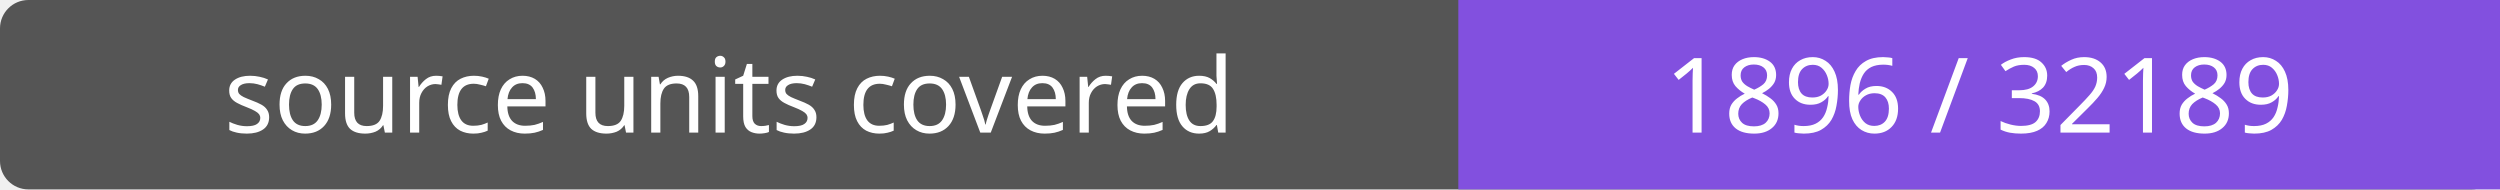
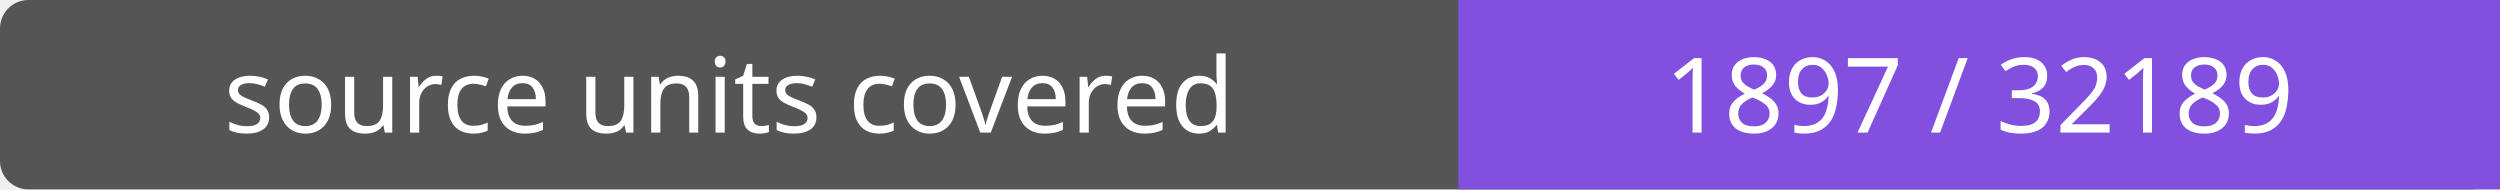
- <svg xmlns="http://www.w3.org/2000/svg" width="264" height="20" role="img" aria-label="source units covered: 1896 / 32189">
+ <svg xmlns="http://www.w3.org/2000/svg" width="264" height="20" role="img" aria-label="source units covered: 1897 / 32189">
  <rect width="264" height="20" rx="3" fill="#555" />
  <path fill="#8250df" d="M154 0h110v20H154z" />
  <g fill="#fff" text-anchor="middle" font-family="Verdana,sans-serif" font-size="11">
    <text x="77.0" y="14">source units covered</text>
-     <text x="209.0" y="14">1896 / 32189</text>
+     <text x="209.0" y="14">1897 / 32189</text>
  </g>
</svg>
